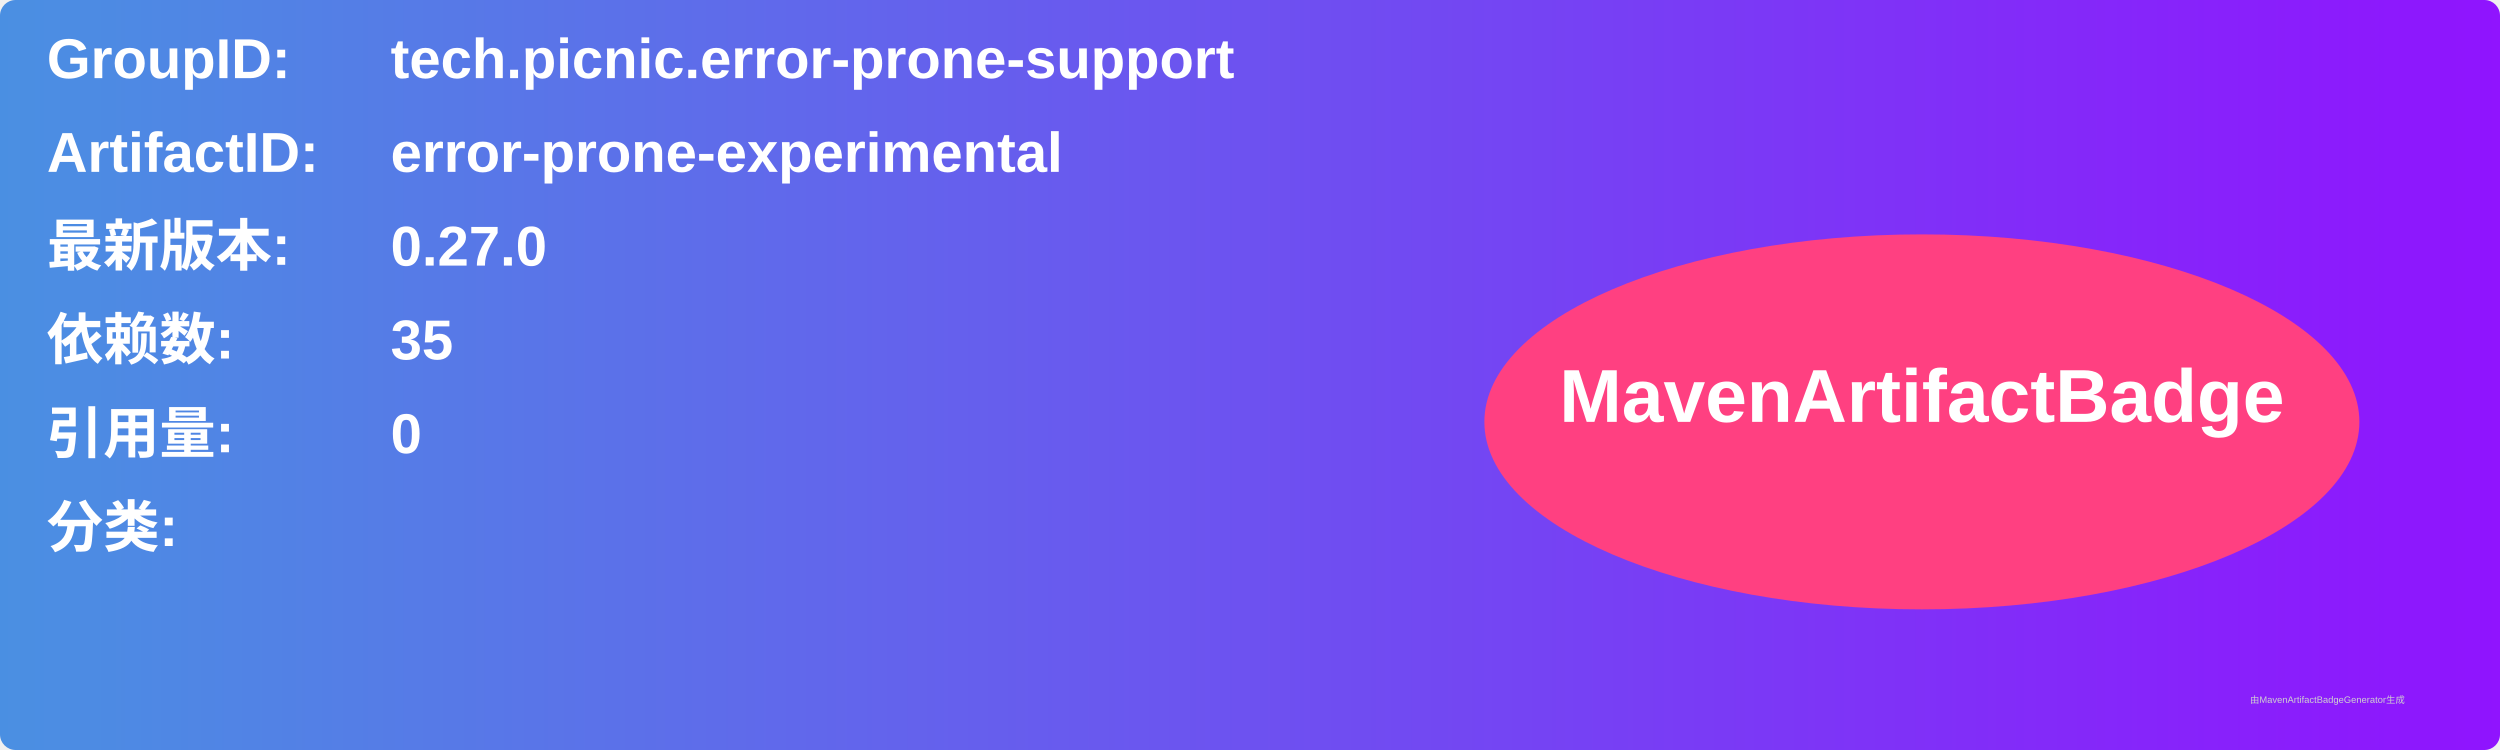
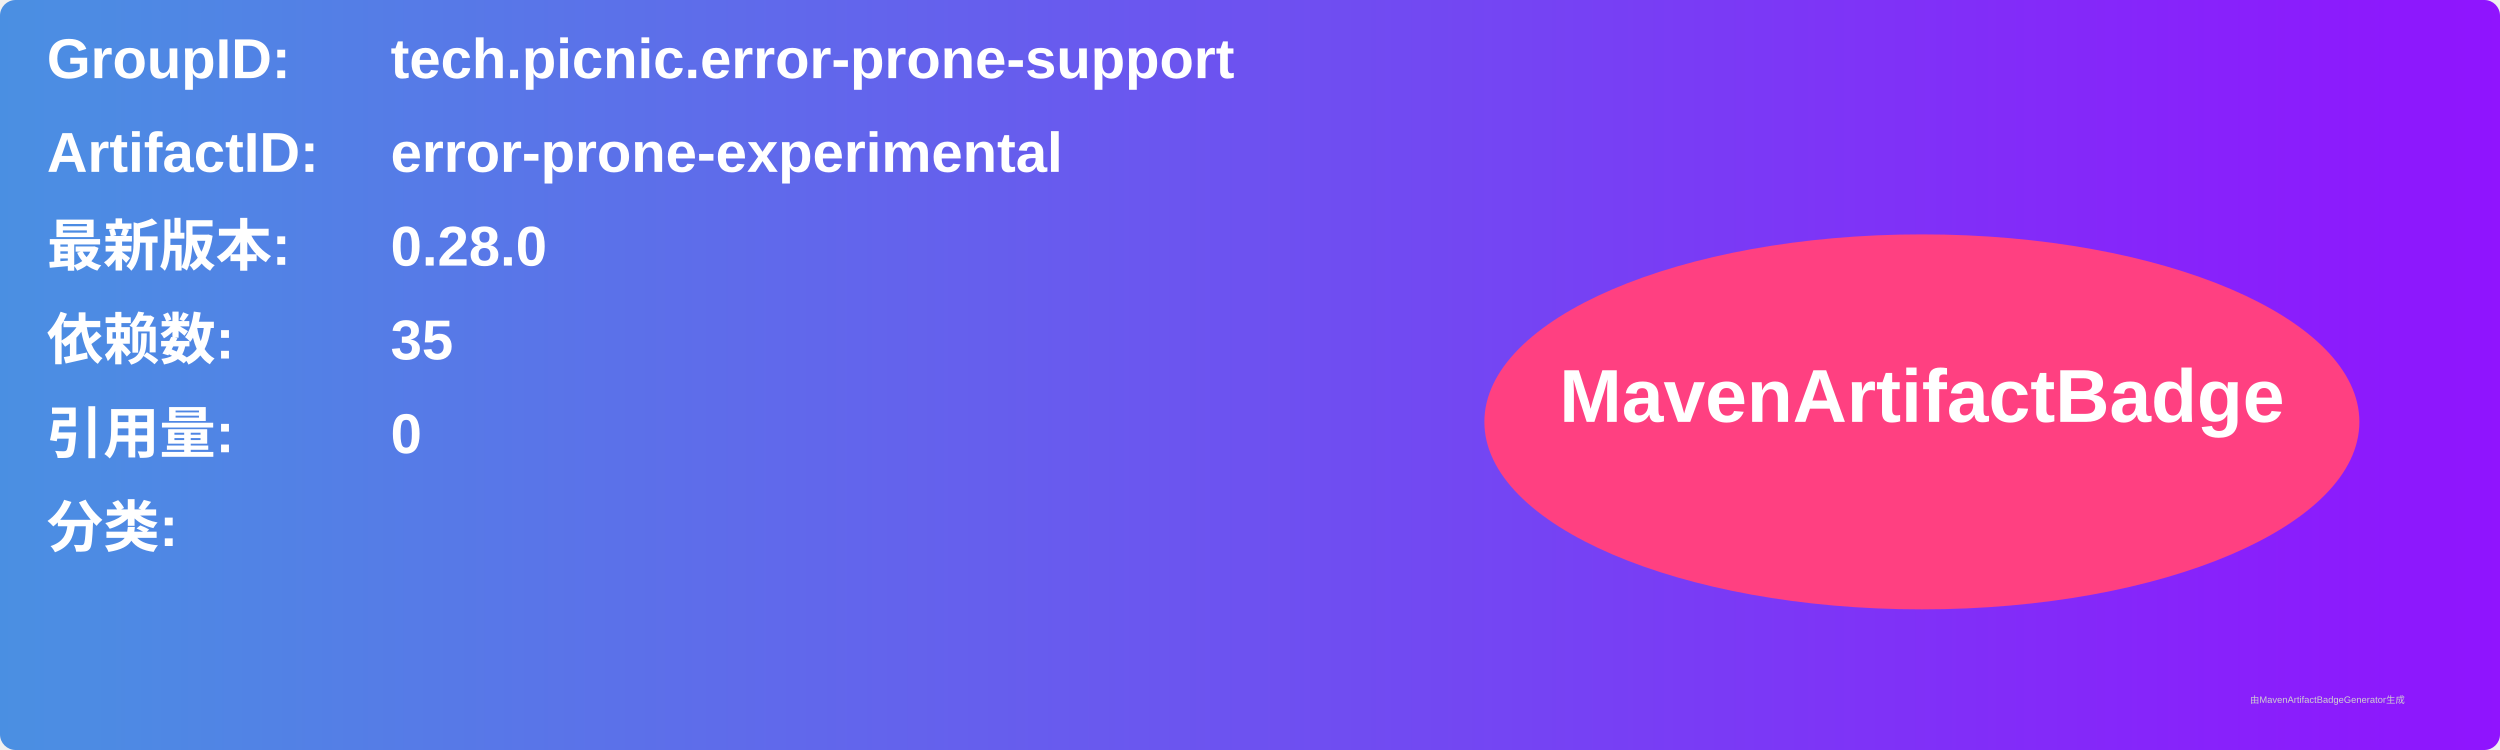
<svg xmlns="http://www.w3.org/2000/svg" width="800" height="240" viewBox="0 0 800 240">
  <linearGradient id="grad" x1="0%" y1="0%" x2="100%" y2="0%">
    <stop offset="0%" stop-color="#4a90e2" />
    <stop offset="100%" stop-color="#9013fe" />
  </linearGradient>
  <rect width="100%" height="100%" rx="5" ry="5" fill="url(#grad)" />
  <g transform="translate(15, 15)">
    <text x="0" y="10" font-family="Arial" font-size="18" fill="white" font-weight="bold" width="260">GroupID:</text>
    <text x="110" y="10" font-family="Arial" font-size="18" fill="white" font-weight="bold" width="460">tech.picnic.error-prone-support</text>
    <text x="0" y="40" font-family="Arial" font-size="18" fill="white" font-weight="bold" width="260">ArtifactID:</text>
    <text x="110" y="40" font-family="Arial" font-size="18" fill="white" font-weight="bold" width="460">error-prone-experimental</text>
    <text x="0" y="70" font-family="Arial" font-size="18" fill="white" font-weight="bold">最新版本:</text>
    <text x="110" y="70" font-family="Arial" font-size="18" fill="white" font-weight="bold">
-       <tspan font-weight="bold">0.27.0</tspan>
+       <tspan font-weight="bold">0.28.0</tspan>
    </text>
    <text x="0" y="100" font-family="Arial" font-size="18" fill="white" font-weight="bold">依赖数: </text>
    <text x="110" y="100" font-family="Arial" font-size="18" fill="white">
      <tspan font-weight="bold">35</tspan>
    </text>
    <text x="0" y="130" font-family="Arial" font-size="18" fill="white" font-weight="bold">引用量: </text>
    <text x="110" y="130" font-family="Arial" font-size="18" fill="white">
      <tspan font-weight="bold">0</tspan>
    </text>
    <text x="0" y="160" font-family="Arial" font-size="18" fill="white" font-weight="bold">分类:</text>
    <text x="10" y="190" font-family="Arial" font-size="10" fill="white">
      <tspan font-weight="bold" />
    </text>
    <ellipse cx="600" cy="120" rx="140" ry="60" fill="#ff4081" />
    <text x="600" y="120" text-anchor="middle" font-family="Arial" font-size="24" fill="white" font-weight="bold">MavenArtifactBadge</text>
  </g>
  <text x="720" y="225" font-family="Arial" font-size="3" fill="#d0d0d0">由MavenArtifactBadgeGenerator生成</text>
</svg>
